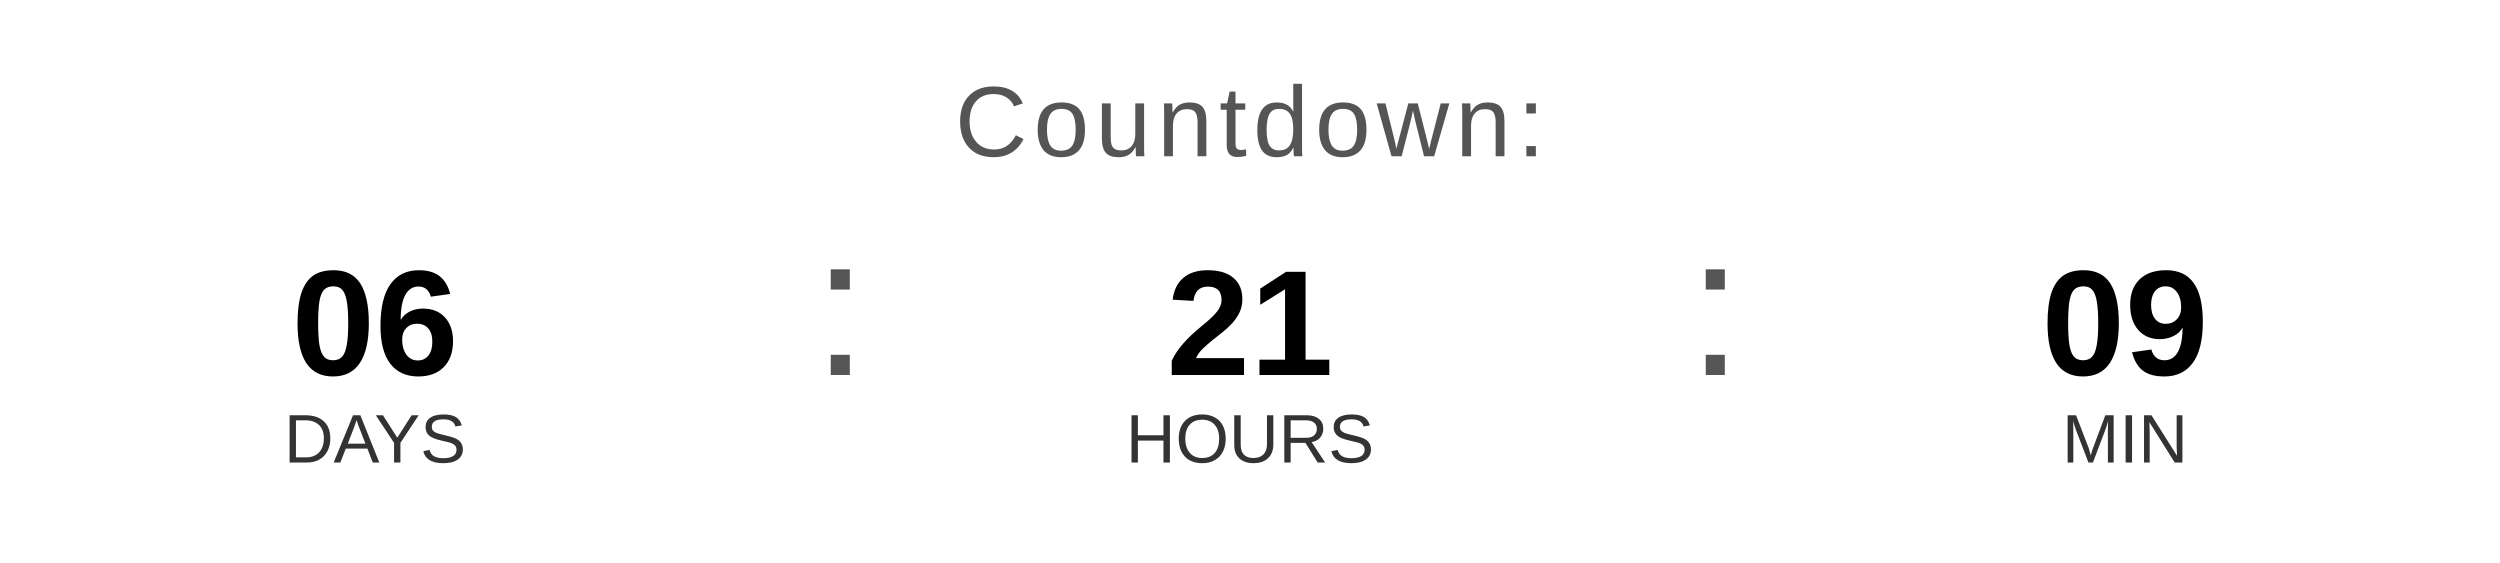
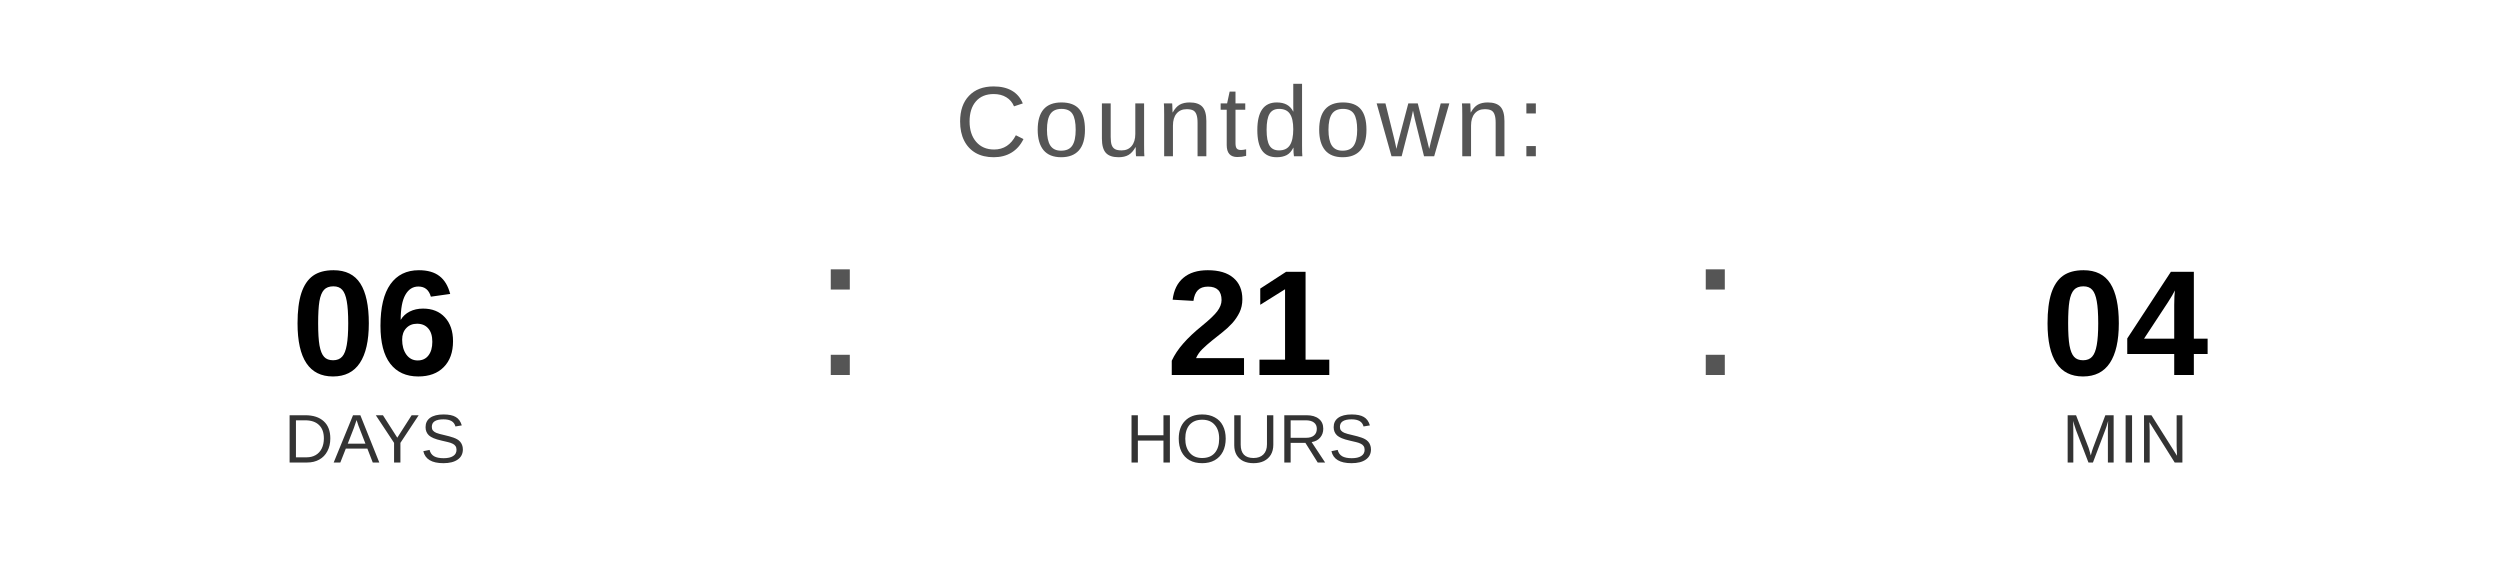
<svg xmlns="http://www.w3.org/2000/svg" width="400" height="90" viewBox="0 0 400 90">
  <text x="200" y="25" font-family="Arial, Helvetica, sans-serif" font-size="16" fill="#555555" text-anchor="middle" letter-spacing="1">
    Countdown:
  </text>
  <text x="60" y="60" font-family="Arial, Helvetica, sans-serif" font-size="24" font-weight="bold" fill="#000000" text-anchor="middle">06</text>
  <text x="60" y="74" font-family="Arial, Helvetica, sans-serif" font-size="11" fill="#333333" text-anchor="middle">DAYS</text>
  <text x="130" y="60" font-family="Arial, sans-serif" font-size="32" fill="#555555">:</text>
  <text x="200" y="60" font-family="Arial, Helvetica, sans-serif" font-size="24" font-weight="bold" fill="#000000" text-anchor="middle">21</text>
  <text x="200" y="74" font-family="Arial, Helvetica, sans-serif" font-size="11" fill="#333333" text-anchor="middle">HOURS</text>
  <text x="270" y="60" font-family="Arial, sans-serif" font-size="32" fill="#555555">:</text>
-   <text x="340" y="60" font-family="Arial, Helvetica, sans-serif" font-size="24" font-weight="bold" fill="#000000" text-anchor="middle">09</text>
+   <text x="340" y="60" font-family="Arial, Helvetica, sans-serif" font-size="24" font-weight="bold" fill="#000000" text-anchor="middle">04</text>
  <text x="340" y="74" font-family="Arial, Helvetica, sans-serif" font-size="11" fill="#333333" text-anchor="middle">MIN</text>
</svg>
